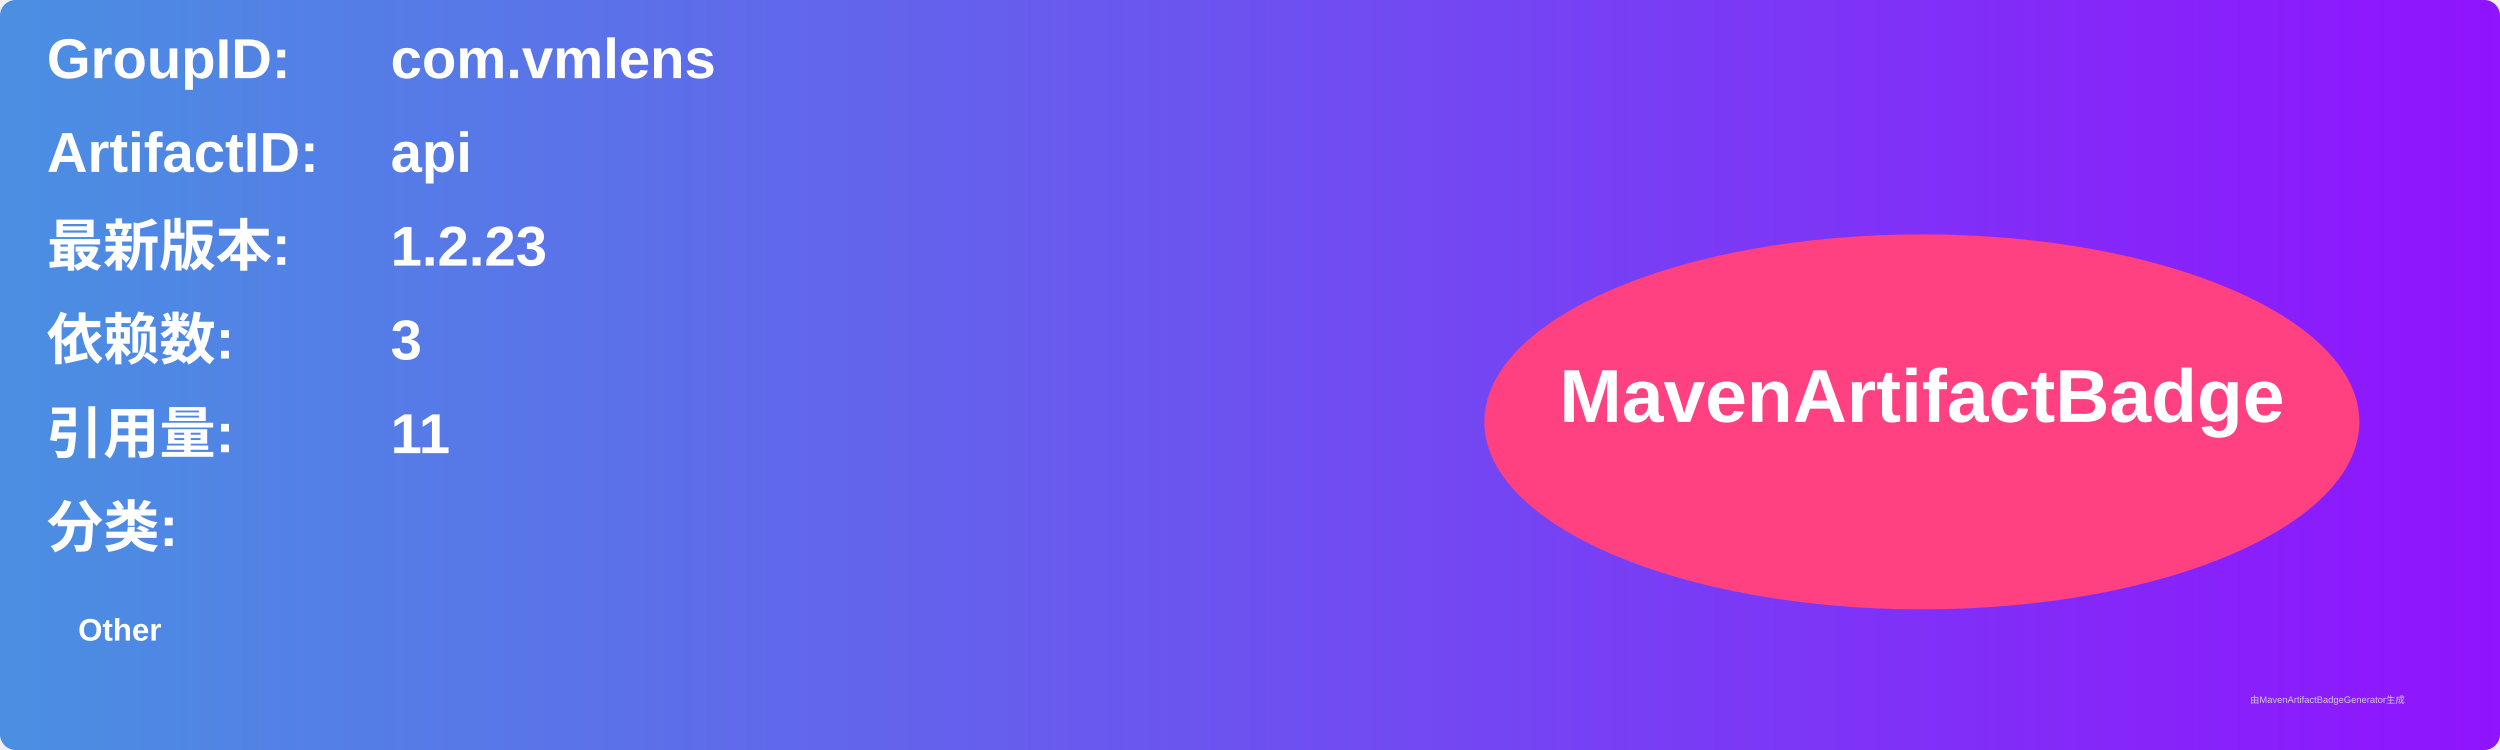
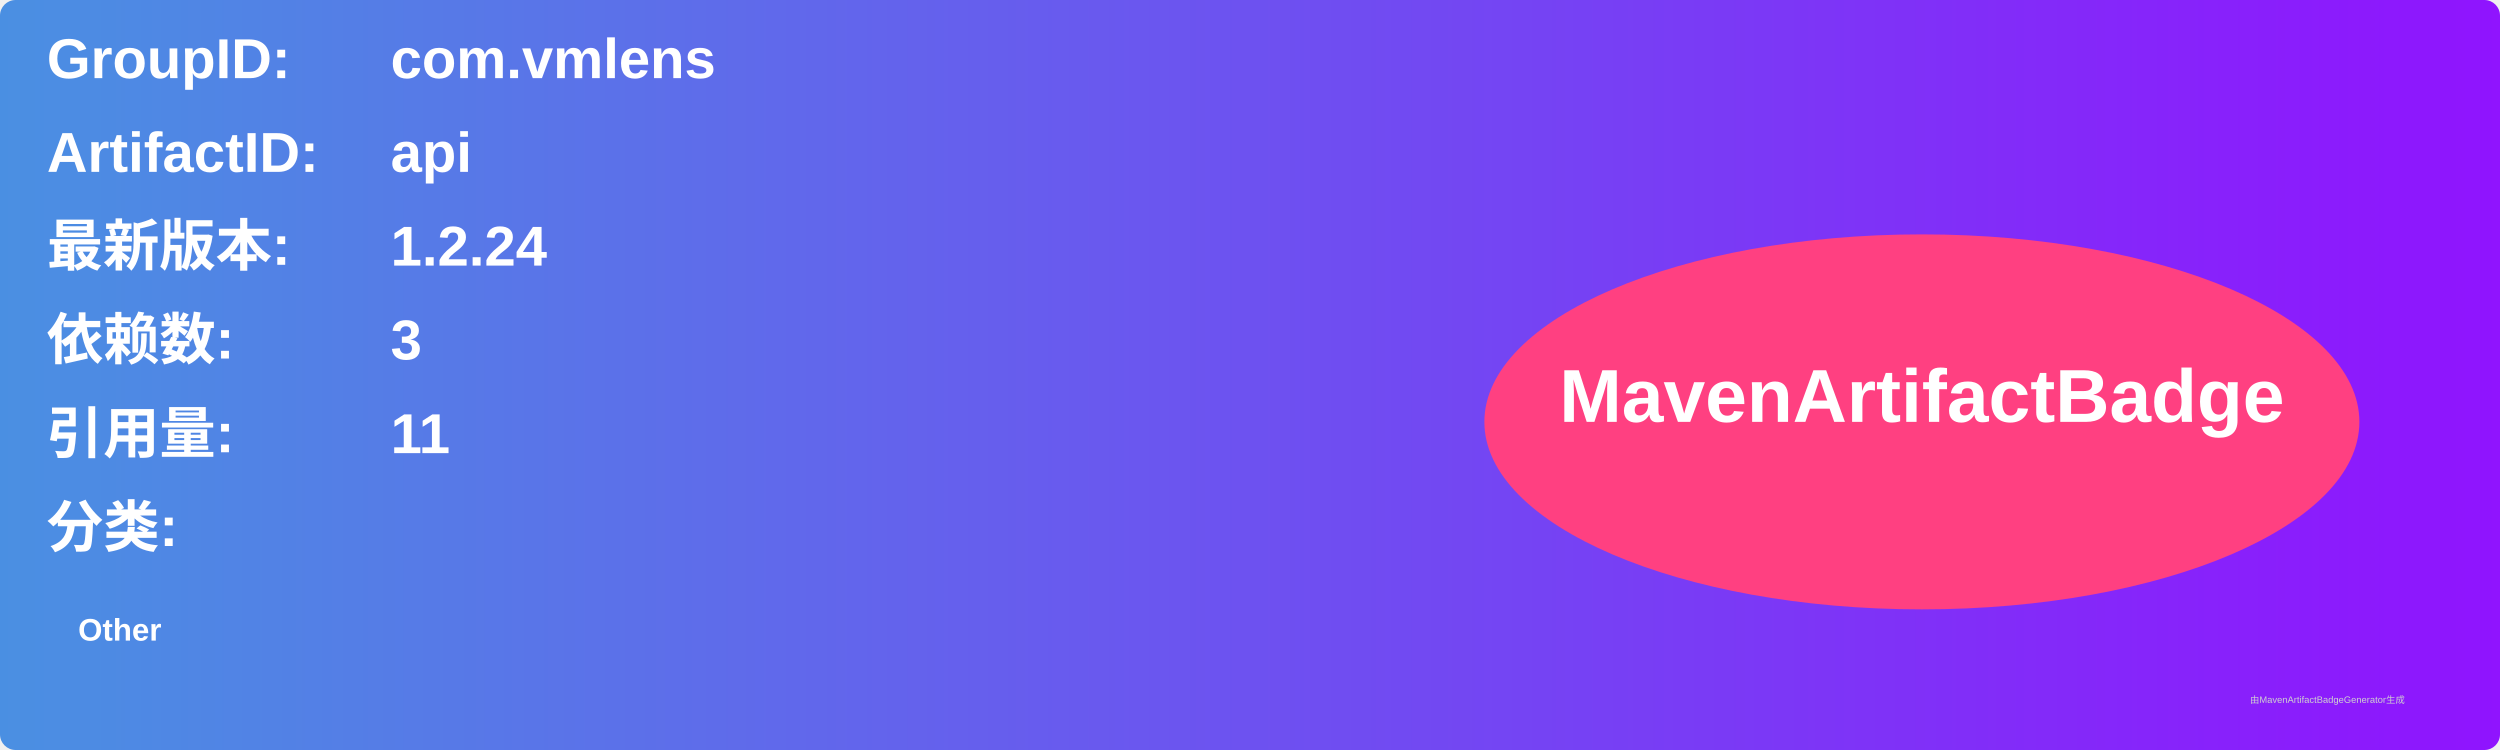
<svg xmlns="http://www.w3.org/2000/svg" width="800" height="240" viewBox="0 0 800 240">
  <linearGradient id="grad" x1="0%" y1="0%" x2="100%" y2="0%">
    <stop offset="0%" stop-color="#4a90e2" />
    <stop offset="100%" stop-color="#9013fe" />
  </linearGradient>
  <rect width="100%" height="100%" rx="5" ry="5" fill="url(#grad)" />
  <g transform="translate(15, 15)">
    <text x="0" y="10" font-family="Arial" font-size="18" fill="white" font-weight="bold" width="260">GroupID:</text>
    <text x="110" y="10" font-family="Arial" font-size="18" fill="white" font-weight="bold" width="460">com.vmlens</text>
    <text x="0" y="40" font-family="Arial" font-size="18" fill="white" font-weight="bold" width="260">ArtifactID:</text>
    <text x="110" y="40" font-family="Arial" font-size="18" fill="white" font-weight="bold" width="460">api</text>
    <text x="0" y="70" font-family="Arial" font-size="18" fill="white" font-weight="bold">最新版本:</text>
    <text x="110" y="70" font-family="Arial" font-size="18" fill="white" font-weight="bold">
-       <tspan font-weight="bold">1.2.23</tspan>
+       <tspan font-weight="bold">1.2.24</tspan>
    </text>
    <text x="0" y="100" font-family="Arial" font-size="18" fill="white" font-weight="bold">依赖数: </text>
    <text x="110" y="100" font-family="Arial" font-size="18" fill="white">
      <tspan font-weight="bold">3</tspan>
    </text>
    <text x="0" y="130" font-family="Arial" font-size="18" fill="white" font-weight="bold">引用量: </text>
    <text x="110" y="130" font-family="Arial" font-size="18" fill="white">
      <tspan font-weight="bold">11</tspan>
    </text>
    <text x="0" y="160" font-family="Arial" font-size="18" fill="white" font-weight="bold">分类:</text>
    <text x="10" y="190" font-family="Arial" font-size="10" fill="white">
      <tspan font-weight="bold">Other</tspan>
    </text>
    <ellipse cx="600" cy="120" rx="140" ry="60" fill="#ff4081" />
    <text x="600" y="120" text-anchor="middle" font-family="Arial" font-size="24" fill="white" font-weight="bold">MavenArtifactBadge</text>
  </g>
  <text x="720" y="225" font-family="Arial" font-size="3" fill="#d0d0d0">由MavenArtifactBadgeGenerator生成</text>
</svg>
